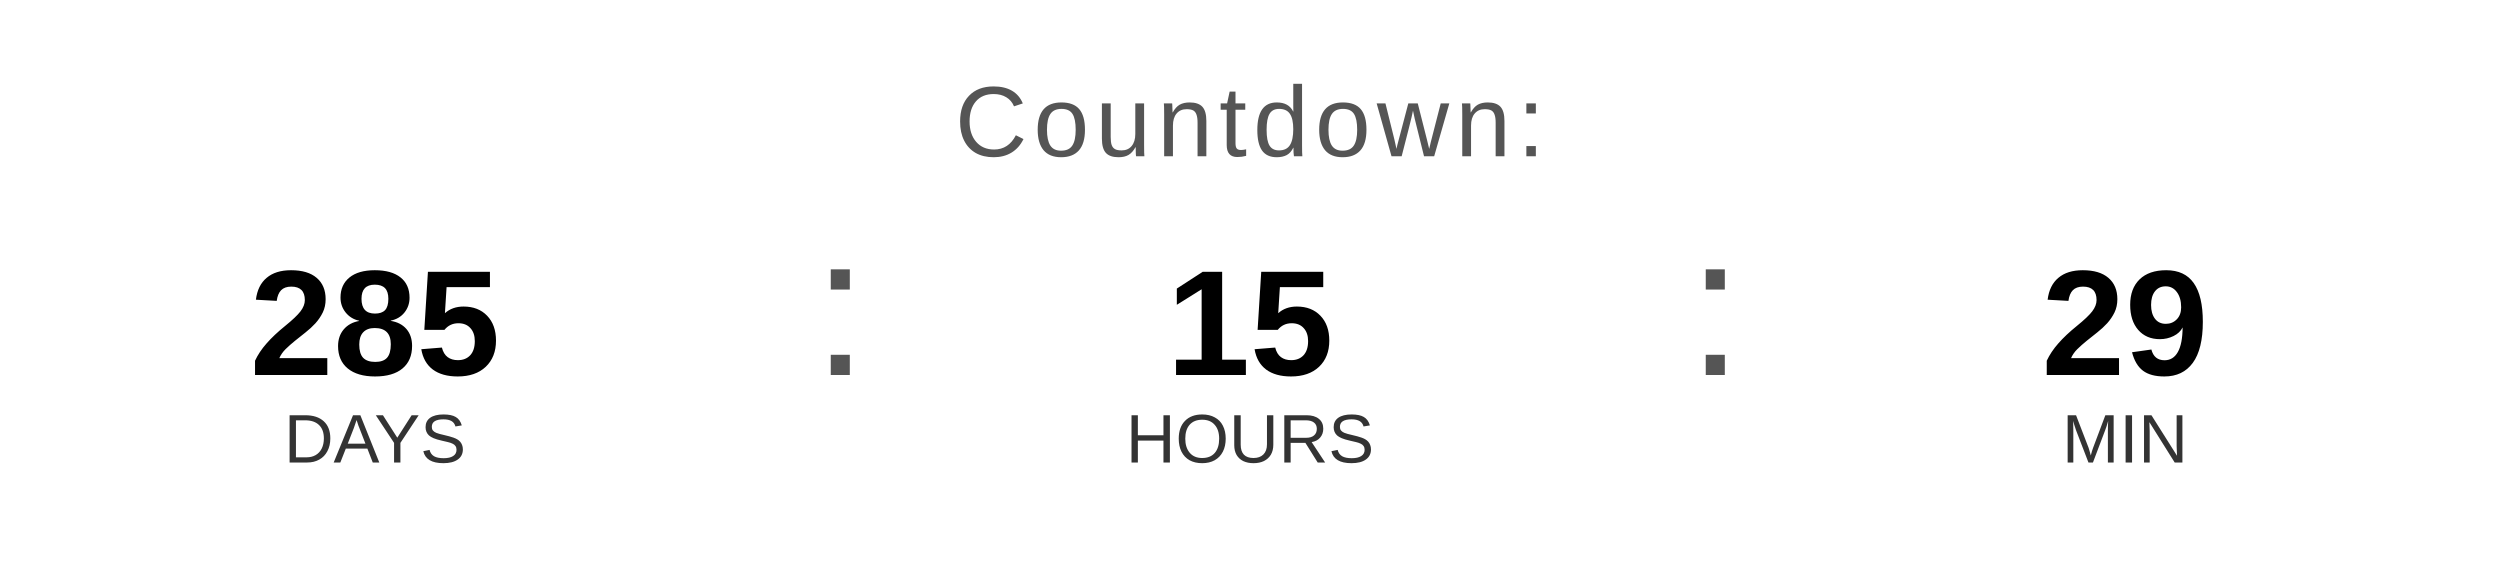
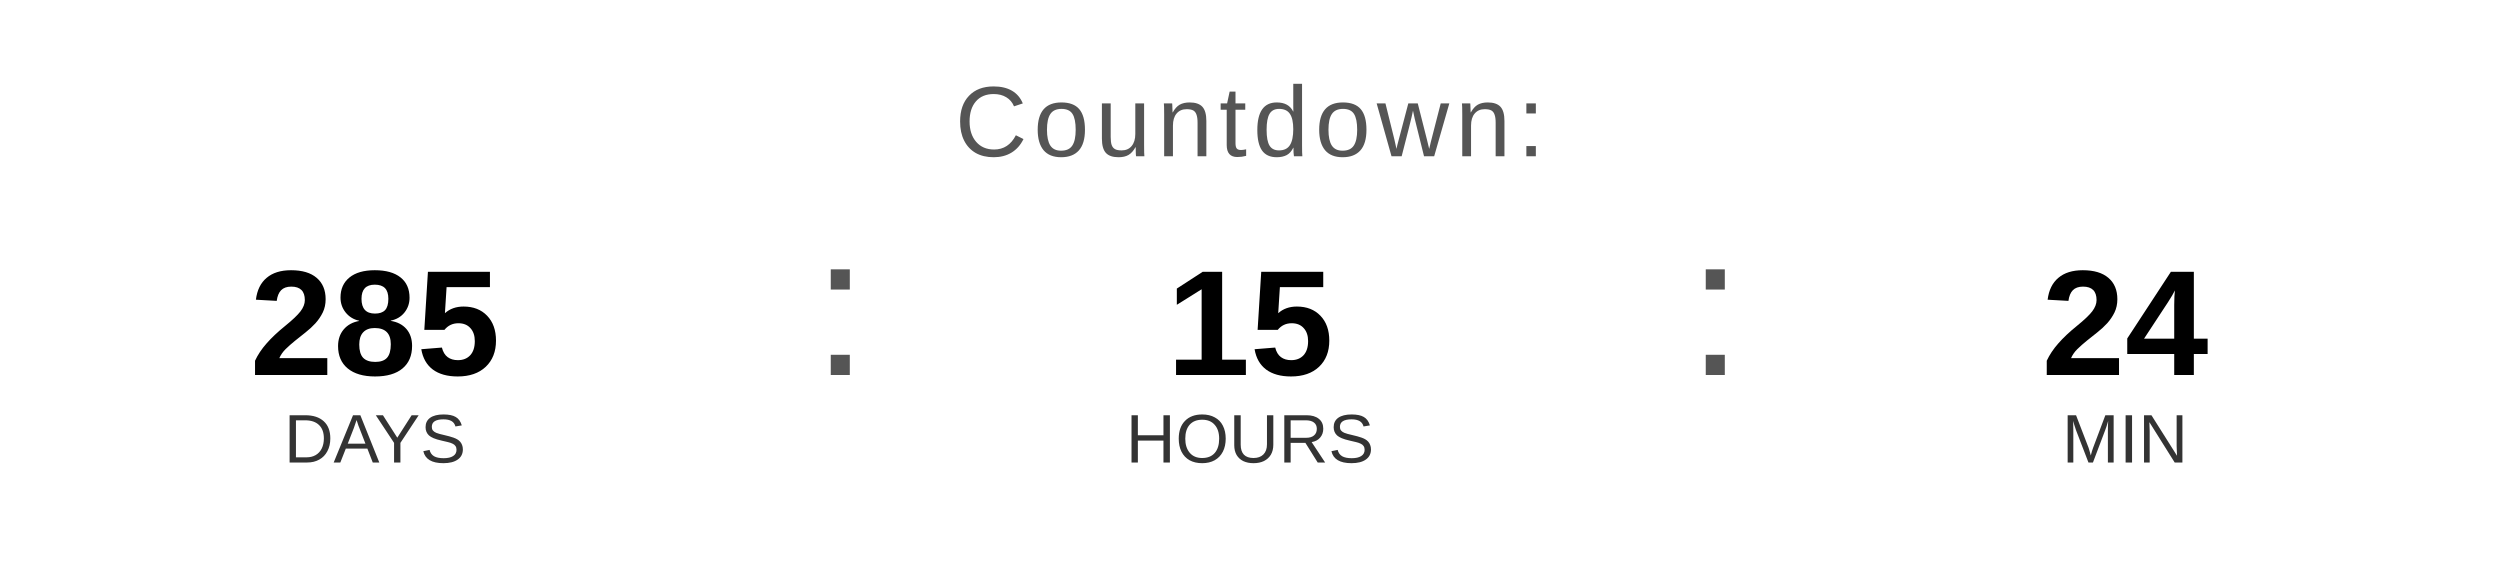
<svg xmlns="http://www.w3.org/2000/svg" width="400" height="90" viewBox="0 0 400 90">
  <text x="200" y="25" font-family="Arial, Helvetica, sans-serif" font-size="16" fill="#555555" text-anchor="middle" letter-spacing="1">
    Countdown:
  </text>
  <text x="60" y="60" font-family="Arial, Helvetica, sans-serif" font-size="24" font-weight="bold" fill="#000000" text-anchor="middle">285</text>
  <text x="60" y="74" font-family="Arial, Helvetica, sans-serif" font-size="11" fill="#333333" text-anchor="middle">DAYS</text>
  <text x="130" y="60" font-family="Arial, sans-serif" font-size="32" fill="#555555">:</text>
  <text x="200" y="60" font-family="Arial, Helvetica, sans-serif" font-size="24" font-weight="bold" fill="#000000" text-anchor="middle">15</text>
  <text x="200" y="74" font-family="Arial, Helvetica, sans-serif" font-size="11" fill="#333333" text-anchor="middle">HOURS</text>
  <text x="270" y="60" font-family="Arial, sans-serif" font-size="32" fill="#555555">:</text>
-   <text x="340" y="60" font-family="Arial, Helvetica, sans-serif" font-size="24" font-weight="bold" fill="#000000" text-anchor="middle">29</text>
+   <text x="340" y="60" font-family="Arial, Helvetica, sans-serif" font-size="24" font-weight="bold" fill="#000000" text-anchor="middle">24</text>
  <text x="340" y="74" font-family="Arial, Helvetica, sans-serif" font-size="11" fill="#333333" text-anchor="middle">MIN</text>
</svg>
